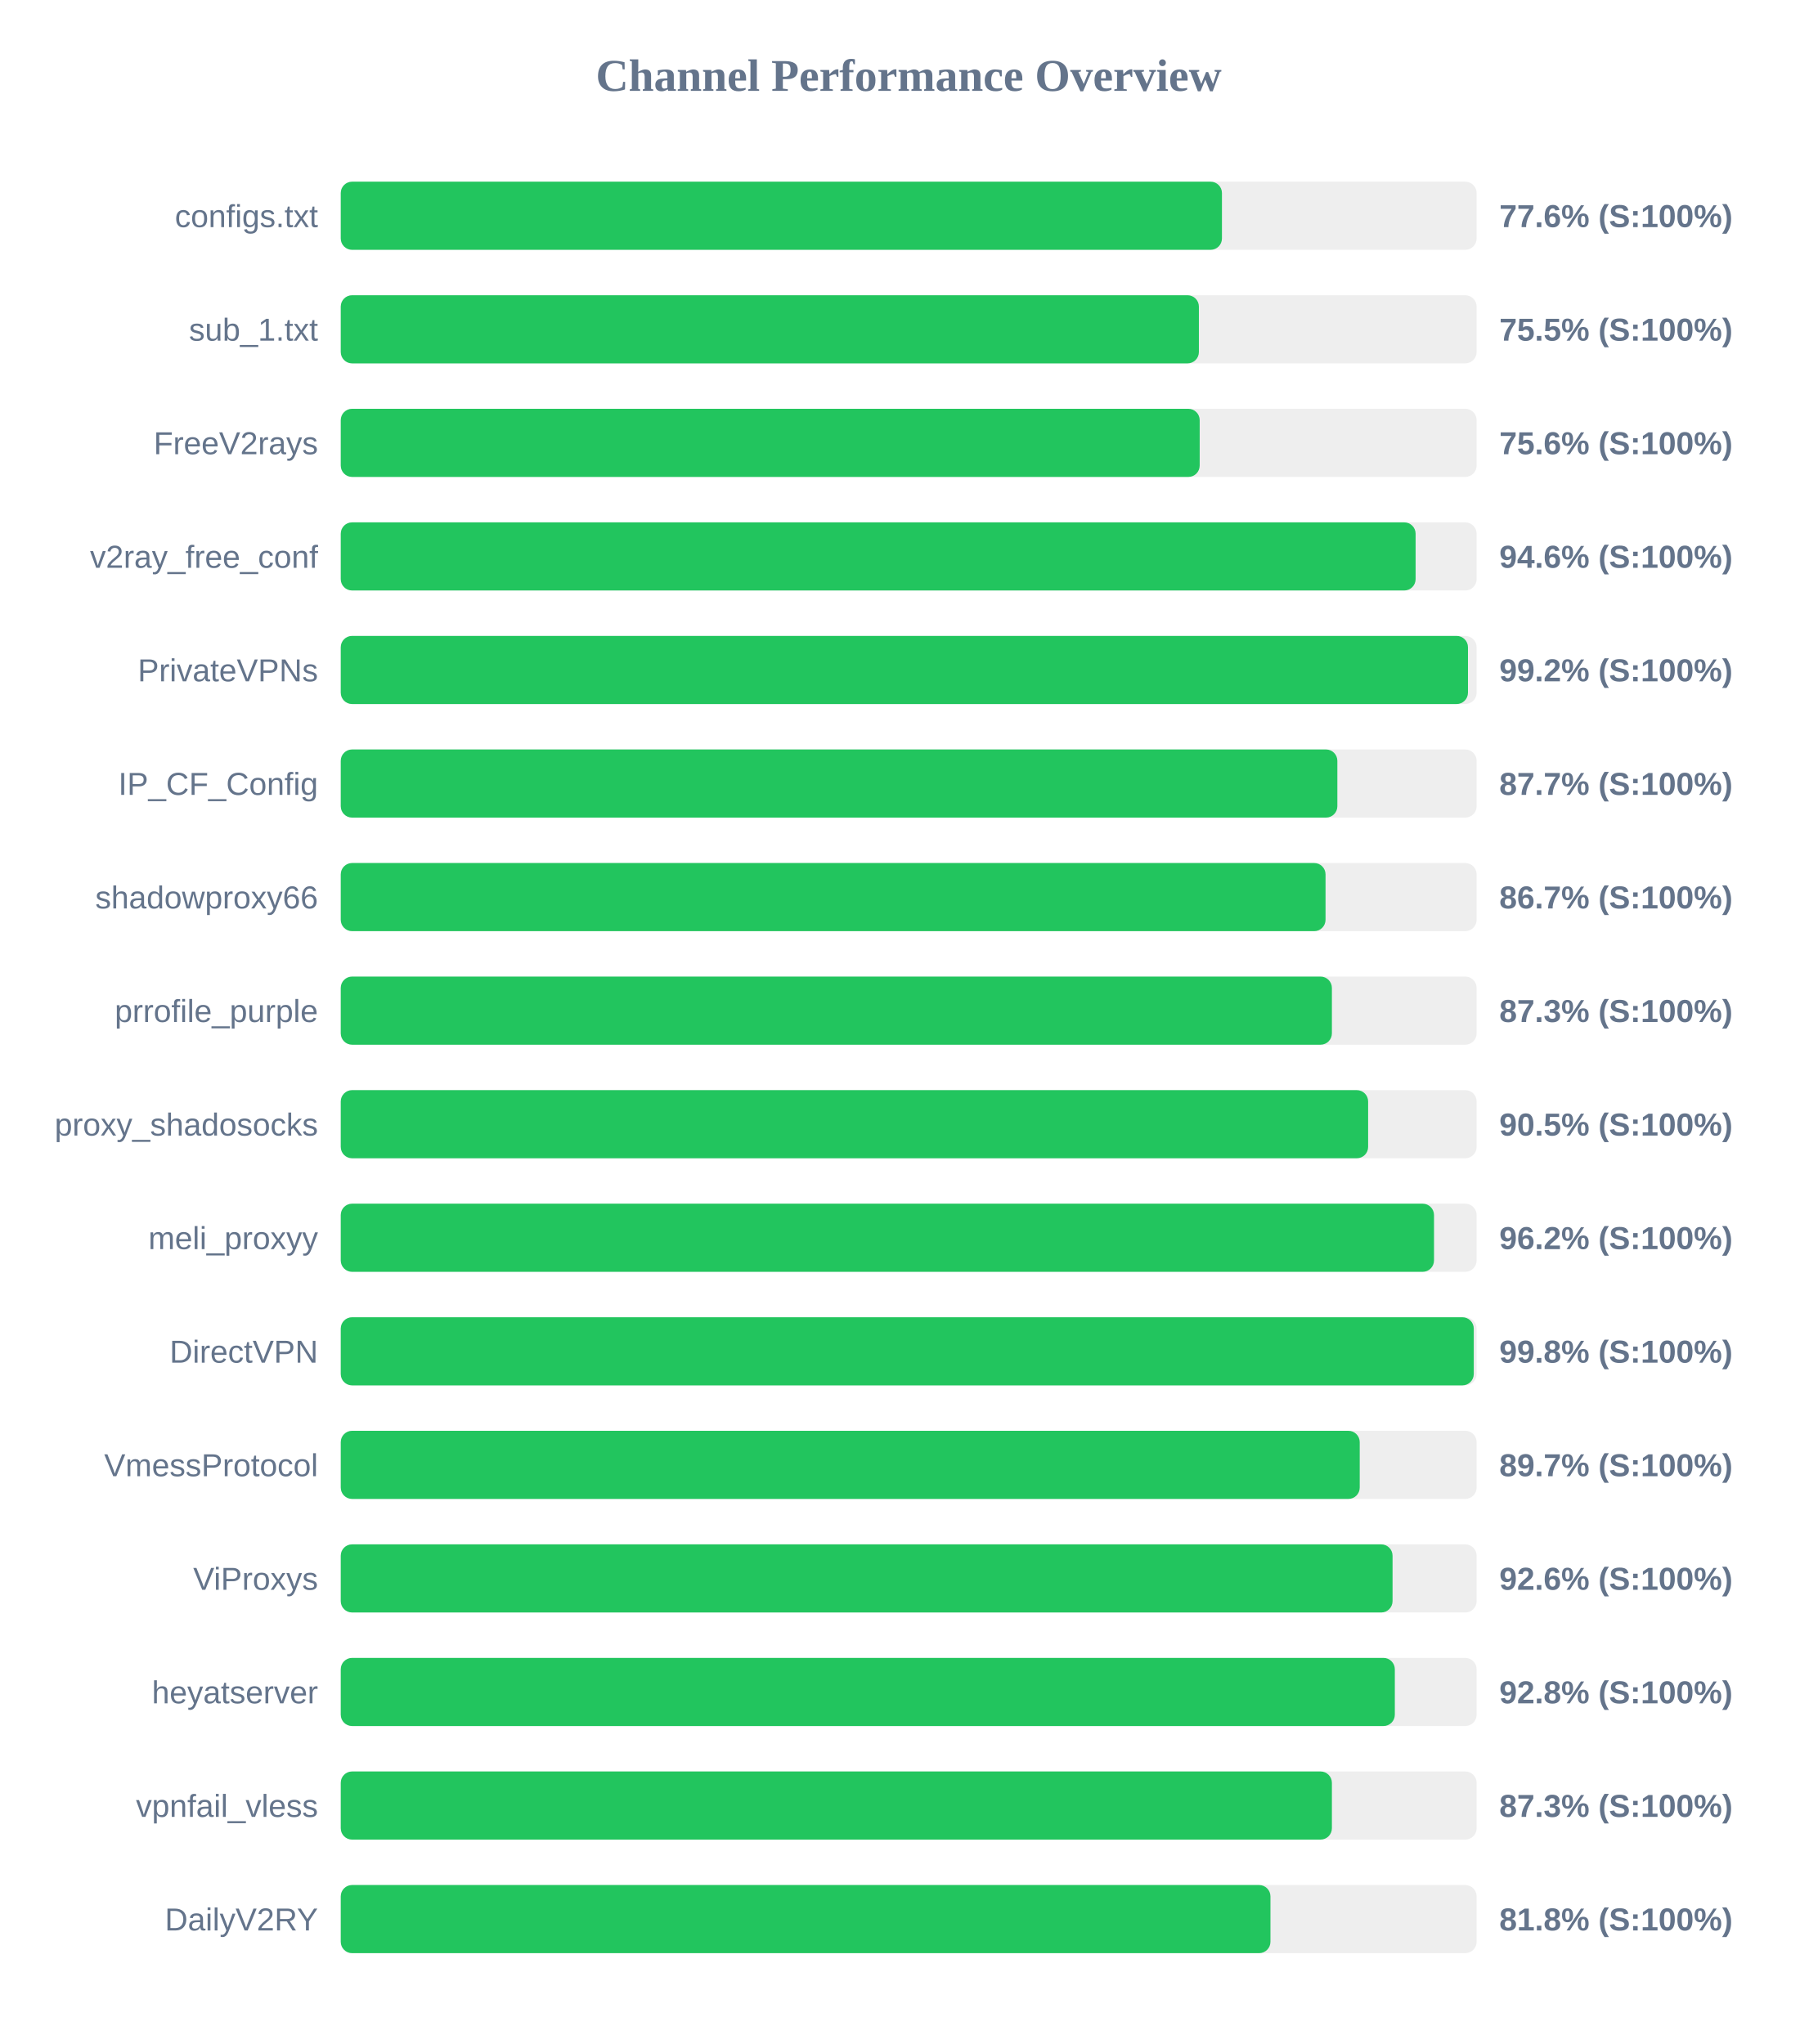
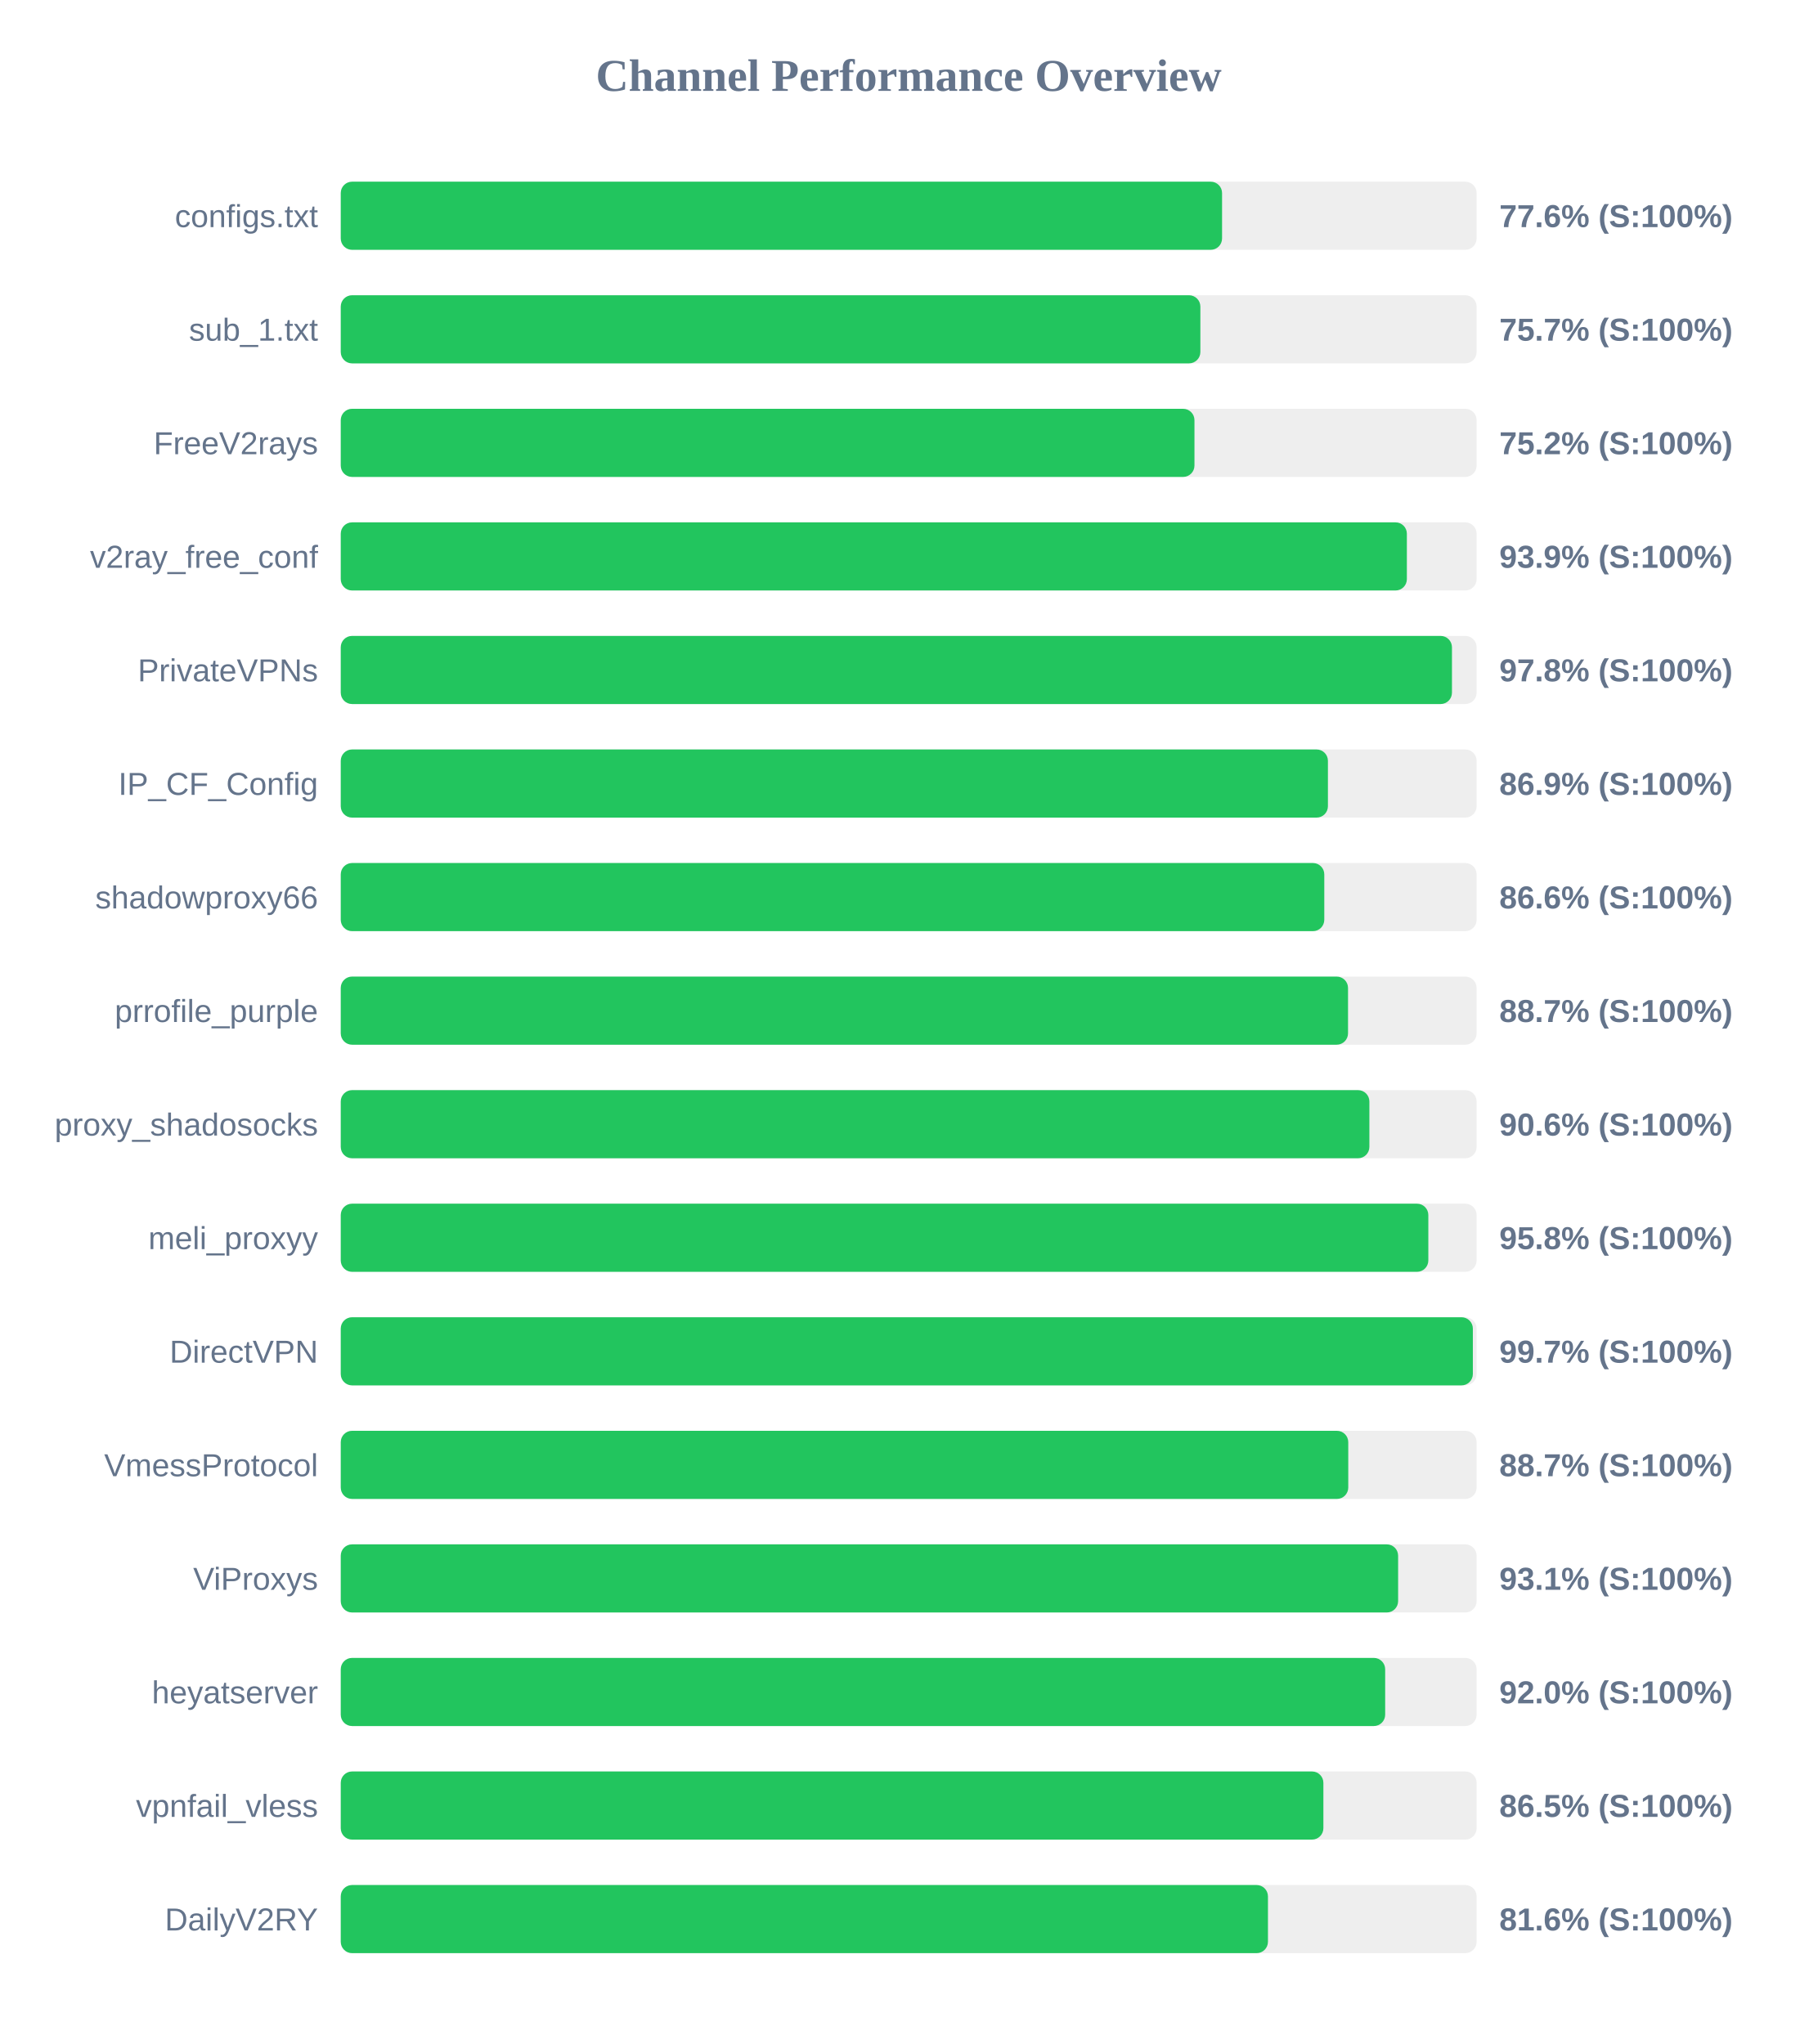
<svg xmlns="http://www.w3.org/2000/svg" width="800" height="900" version="1.1">
  <style>
        .row { font: 14px Arial; fill: #64748b; }
        .score { font: bold 14px Arial; fill: #64748b; }
    </style>
  <text x="400" y="40" text-anchor="middle" font-size="20px" font-weight="bold" fill="#64748b">Channel Performance Overview</text>
  <rect x="150" y="80" width="500" height="30" fill="#eee" rx="5" />
-   <rect x="150" y="80" width="387.9" height="30" fill="#22c55e" rx="5" />
+   <rect x="150" y="80" width="387.95" height="30" fill="#22c55e" rx="5" />
  <text x="140" y="100" text-anchor="end" class="row">configs.txt</text>
  <text x="660" y="100" text-anchor="start" class="score">77.6% (S:100%)</text>
  <rect x="150" y="130" width="500" height="30" fill="#eee" rx="5" />
-   <rect x="150" y="130" width="377.75" height="30" fill="#22c55e" rx="5" />
+   <rect x="150" y="130" width="378.4" height="30" fill="#22c55e" rx="5" />
  <text x="140" y="150" text-anchor="end" class="row">sub_1.txt</text>
-   <text x="660" y="150" text-anchor="start" class="score">75.5% (S:100%)</text>
+   <text x="660" y="150" text-anchor="start" class="score">75.7% (S:100%)</text>
  <rect x="150" y="180" width="500" height="30" fill="#eee" rx="5" />
-   <rect x="150" y="180" width="378.1" height="30" fill="#22c55e" rx="5" />
+   <rect x="150" y="180" width="375.8" height="30" fill="#22c55e" rx="5" />
  <text x="140" y="200" text-anchor="end" class="row">FreeV2rays</text>
-   <text x="660" y="200" text-anchor="start" class="score">75.6% (S:100%)</text>
+   <text x="660" y="200" text-anchor="start" class="score">75.2% (S:100%)</text>
  <rect x="150" y="230" width="500" height="30" fill="#eee" rx="5" />
-   <rect x="150" y="230" width="473.15" height="30" fill="#22c55e" rx="5" />
+   <rect x="150" y="230" width="469.3" height="30" fill="#22c55e" rx="5" />
  <text x="140" y="250" text-anchor="end" class="row">v2ray_free_conf</text>
-   <text x="660" y="250" text-anchor="start" class="score">94.6% (S:100%)</text>
+   <text x="660" y="250" text-anchor="start" class="score">93.9% (S:100%)</text>
  <rect x="150" y="280" width="500" height="30" fill="#eee" rx="5" />
-   <rect x="150" y="280" width="496.2" height="30" fill="#22c55e" rx="5" />
+   <rect x="150" y="280" width="489.15" height="30" fill="#22c55e" rx="5" />
  <text x="140" y="300" text-anchor="end" class="row">PrivateVPNs</text>
-   <text x="660" y="300" text-anchor="start" class="score">99.2% (S:100%)</text>
+   <text x="660" y="300" text-anchor="start" class="score">97.8% (S:100%)</text>
  <rect x="150" y="330" width="500" height="30" fill="#eee" rx="5" />
-   <rect x="150" y="330" width="438.7" height="30" fill="#22c55e" rx="5" />
+   <rect x="150" y="330" width="434.55" height="30" fill="#22c55e" rx="5" />
  <text x="140" y="350" text-anchor="end" class="row">IP_CF_Config</text>
-   <text x="660" y="350" text-anchor="start" class="score">87.7% (S:100%)</text>
+   <text x="660" y="350" text-anchor="start" class="score">86.9% (S:100%)</text>
  <rect x="150" y="380" width="500" height="30" fill="#eee" rx="5" />
-   <rect x="150" y="380" width="433.5" height="30" fill="#22c55e" rx="5" />
+   <rect x="150" y="380" width="432.95" height="30" fill="#22c55e" rx="5" />
  <text x="140" y="400" text-anchor="end" class="row">shadowproxy66</text>
-   <text x="660" y="400" text-anchor="start" class="score">86.7% (S:100%)</text>
+   <text x="660" y="400" text-anchor="start" class="score">86.6% (S:100%)</text>
  <rect x="150" y="430" width="500" height="30" fill="#eee" rx="5" />
-   <rect x="150" y="430" width="436.3" height="30" fill="#22c55e" rx="5" />
+   <rect x="150" y="430" width="443.4" height="30" fill="#22c55e" rx="5" />
  <text x="140" y="450" text-anchor="end" class="row">prrofile_purple</text>
-   <text x="660" y="450" text-anchor="start" class="score">87.3% (S:100%)</text>
+   <text x="660" y="450" text-anchor="start" class="score">88.7% (S:100%)</text>
  <rect x="150" y="480" width="500" height="30" fill="#eee" rx="5" />
-   <rect x="150" y="480" width="452.25" height="30" fill="#22c55e" rx="5" />
+   <rect x="150" y="480" width="452.8" height="30" fill="#22c55e" rx="5" />
  <text x="140" y="500" text-anchor="end" class="row">proxy_shadosocks</text>
-   <text x="660" y="500" text-anchor="start" class="score">90.5% (S:100%)</text>
+   <text x="660" y="500" text-anchor="start" class="score">90.6% (S:100%)</text>
  <rect x="150" y="530" width="500" height="30" fill="#eee" rx="5" />
-   <rect x="150" y="530" width="481.25" height="30" fill="#22c55e" rx="5" />
+   <rect x="150" y="530" width="478.75" height="30" fill="#22c55e" rx="5" />
  <text x="140" y="550" text-anchor="end" class="row">meli_proxyy</text>
-   <text x="660" y="550" text-anchor="start" class="score">96.2% (S:100%)</text>
+   <text x="660" y="550" text-anchor="start" class="score">95.8% (S:100%)</text>
  <rect x="150" y="580" width="500" height="30" fill="#eee" rx="5" />
-   <rect x="150" y="580" width="498.75" height="30" fill="#22c55e" rx="5" />
+   <rect x="150" y="580" width="498.35" height="30" fill="#22c55e" rx="5" />
  <text x="140" y="600" text-anchor="end" class="row">DirectVPN</text>
-   <text x="660" y="600" text-anchor="start" class="score">99.8% (S:100%)</text>
+   <text x="660" y="600" text-anchor="start" class="score">99.7% (S:100%)</text>
  <rect x="150" y="630" width="500" height="30" fill="#eee" rx="5" />
-   <rect x="150" y="630" width="448.55" height="30" fill="#22c55e" rx="5" />
+   <rect x="150" y="630" width="443.5" height="30" fill="#22c55e" rx="5" />
  <text x="140" y="650" text-anchor="end" class="row">VmessProtocol</text>
-   <text x="660" y="650" text-anchor="start" class="score">89.7% (S:100%)</text>
+   <text x="660" y="650" text-anchor="start" class="score">88.7% (S:100%)</text>
  <rect x="150" y="680" width="500" height="30" fill="#eee" rx="5" />
-   <rect x="150" y="680" width="463.0" height="30" fill="#22c55e" rx="5" />
+   <rect x="150" y="680" width="465.45" height="30" fill="#22c55e" rx="5" />
  <text x="140" y="700" text-anchor="end" class="row">ViProxys</text>
-   <text x="660" y="700" text-anchor="start" class="score">92.6% (S:100%)</text>
+   <text x="660" y="700" text-anchor="start" class="score">93.1% (S:100%)</text>
  <rect x="150" y="730" width="500" height="30" fill="#eee" rx="5" />
-   <rect x="150" y="730" width="464.0" height="30" fill="#22c55e" rx="5" />
+   <rect x="150" y="730" width="459.75" height="30" fill="#22c55e" rx="5" />
  <text x="140" y="750" text-anchor="end" class="row">heyatserver</text>
-   <text x="660" y="750" text-anchor="start" class="score">92.8% (S:100%)</text>
+   <text x="660" y="750" text-anchor="start" class="score">92.0% (S:100%)</text>
  <rect x="150" y="780" width="500" height="30" fill="#eee" rx="5" />
-   <rect x="150" y="780" width="436.3" height="30" fill="#22c55e" rx="5" />
+   <rect x="150" y="780" width="432.55" height="30" fill="#22c55e" rx="5" />
  <text x="140" y="800" text-anchor="end" class="row">vpnfail_vless</text>
-   <text x="660" y="800" text-anchor="start" class="score">87.3% (S:100%)</text>
+   <text x="660" y="800" text-anchor="start" class="score">86.5% (S:100%)</text>
  <rect x="150" y="830" width="500" height="30" fill="#eee" rx="5" />
-   <rect x="150" y="830" width="409.25" height="30" fill="#22c55e" rx="5" />
+   <rect x="150" y="830" width="408.15" height="30" fill="#22c55e" rx="5" />
  <text x="140" y="850" text-anchor="end" class="row">DailyV2RY</text>
-   <text x="660" y="850" text-anchor="start" class="score">81.8% (S:100%)</text>
+   <text x="660" y="850" text-anchor="start" class="score">81.6% (S:100%)</text>
</svg>
